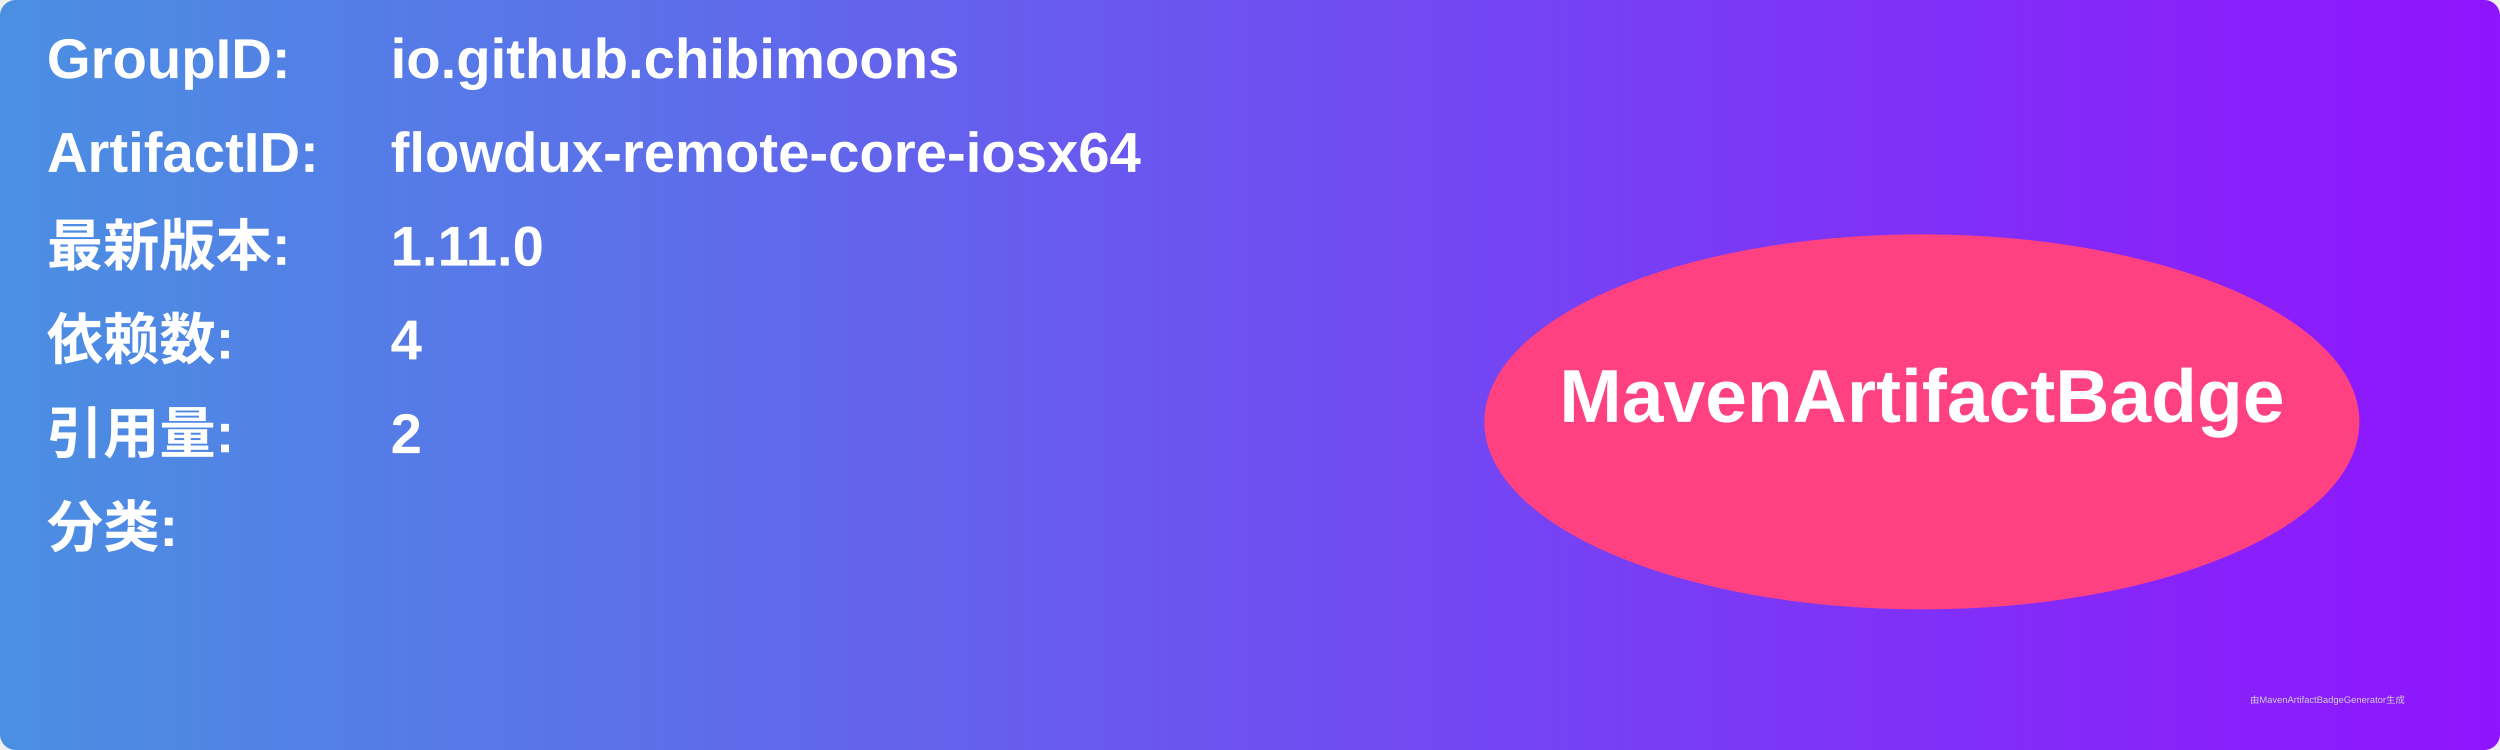
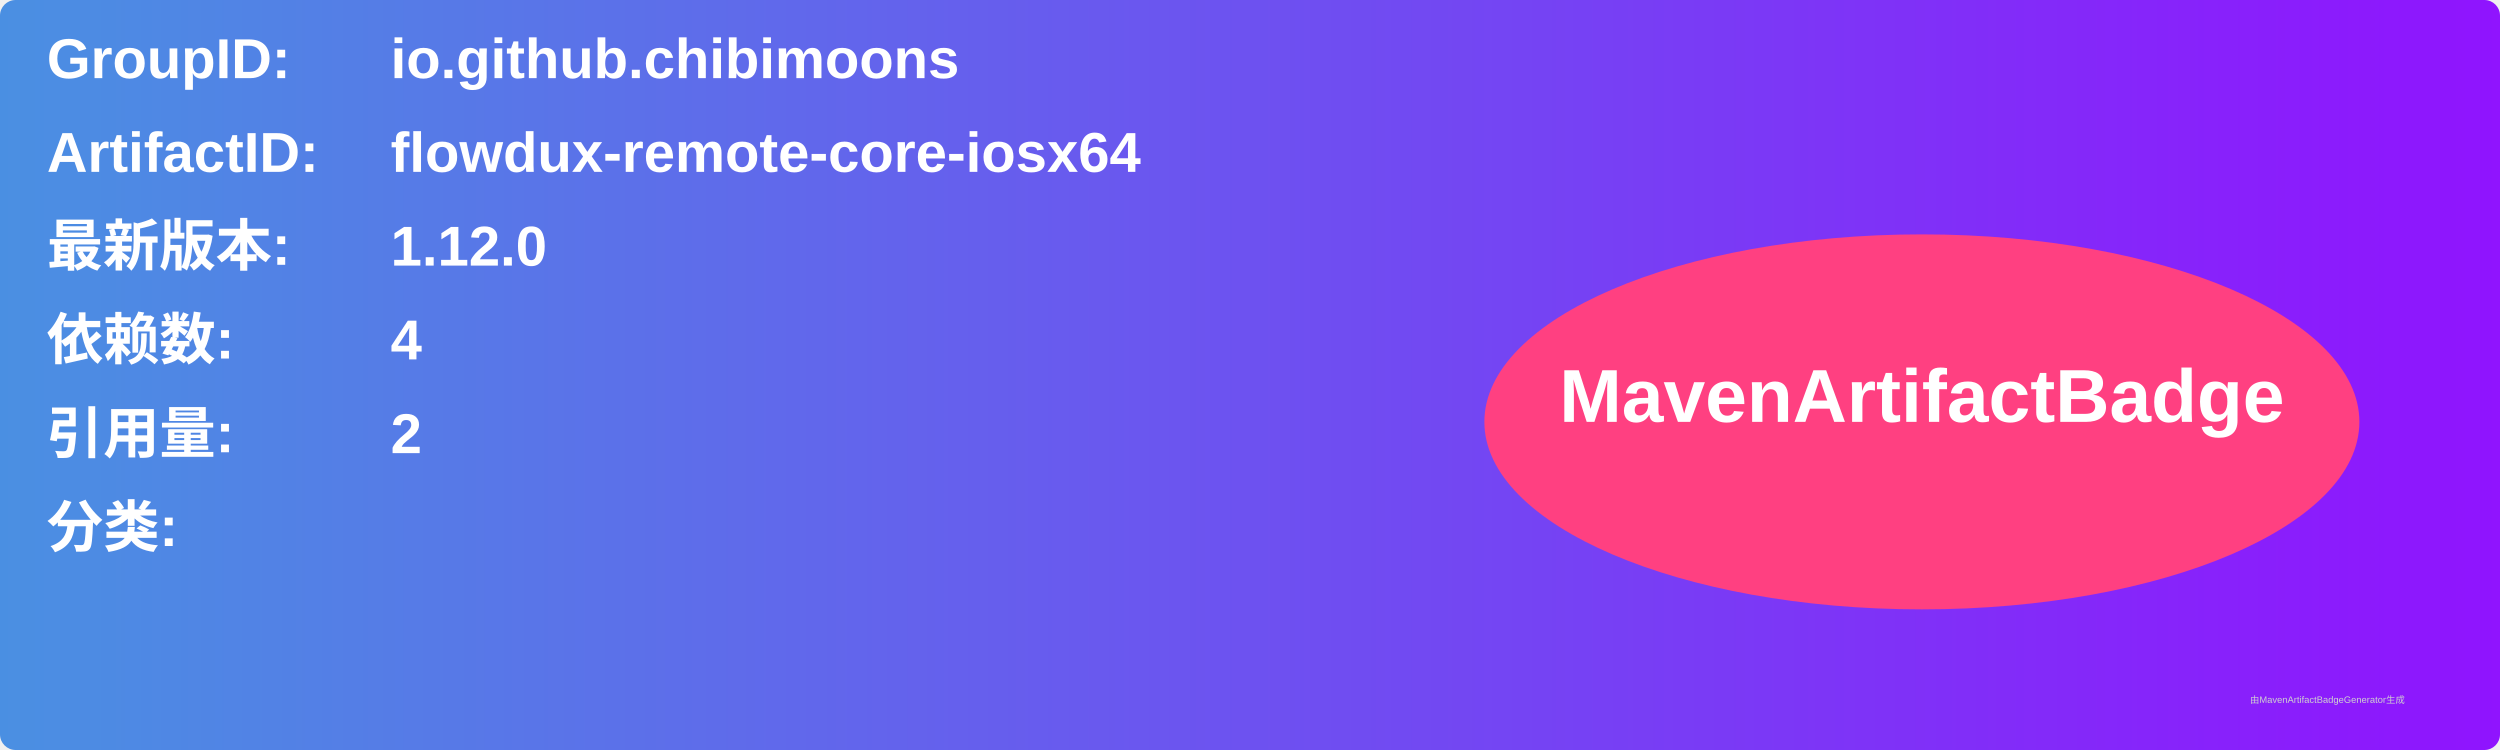
<svg xmlns="http://www.w3.org/2000/svg" width="800" height="240" viewBox="0 0 800 240">
  <linearGradient id="grad" x1="0%" y1="0%" x2="100%" y2="0%">
    <stop offset="0%" stop-color="#4a90e2" />
    <stop offset="100%" stop-color="#9013fe" />
  </linearGradient>
  <rect width="100%" height="100%" rx="5" ry="5" fill="url(#grad)" />
  <g transform="translate(15, 15)">
    <text x="0" y="10" font-family="Arial" font-size="18" fill="white" font-weight="bold" width="260">GroupID:</text>
    <text x="110" y="10" font-family="Arial" font-size="18" fill="white" font-weight="bold" width="460">io.github.chibimoons</text>
    <text x="0" y="40" font-family="Arial" font-size="18" fill="white" font-weight="bold" width="260">ArtifactID:</text>
    <text x="110" y="40" font-family="Arial" font-size="18" fill="white" font-weight="bold" width="460">flowdux-remote-core-iosx64</text>
    <text x="0" y="70" font-family="Arial" font-size="18" fill="white" font-weight="bold">最新版本:</text>
    <text x="110" y="70" font-family="Arial" font-size="18" fill="white" font-weight="bold">
-       <tspan font-weight="bold">1.11.0</tspan>
+       <tspan font-weight="bold">1.12.0</tspan>
    </text>
    <text x="0" y="100" font-family="Arial" font-size="18" fill="white" font-weight="bold">依赖数: </text>
    <text x="110" y="100" font-family="Arial" font-size="18" fill="white">
      <tspan font-weight="bold">4</tspan>
    </text>
    <text x="0" y="130" font-family="Arial" font-size="18" fill="white" font-weight="bold">引用量: </text>
    <text x="110" y="130" font-family="Arial" font-size="18" fill="white">
      <tspan font-weight="bold">2</tspan>
    </text>
    <text x="0" y="160" font-family="Arial" font-size="18" fill="white" font-weight="bold">分类:</text>
    <text x="10" y="190" font-family="Arial" font-size="10" fill="white">
      <tspan font-weight="bold" />
    </text>
    <ellipse cx="600" cy="120" rx="140" ry="60" fill="#ff4081" />
    <text x="600" y="120" text-anchor="middle" font-family="Arial" font-size="24" fill="white" font-weight="bold">MavenArtifactBadge</text>
  </g>
  <text x="720" y="225" font-family="Arial" font-size="3" fill="#d0d0d0">由MavenArtifactBadgeGenerator生成</text>
</svg>
